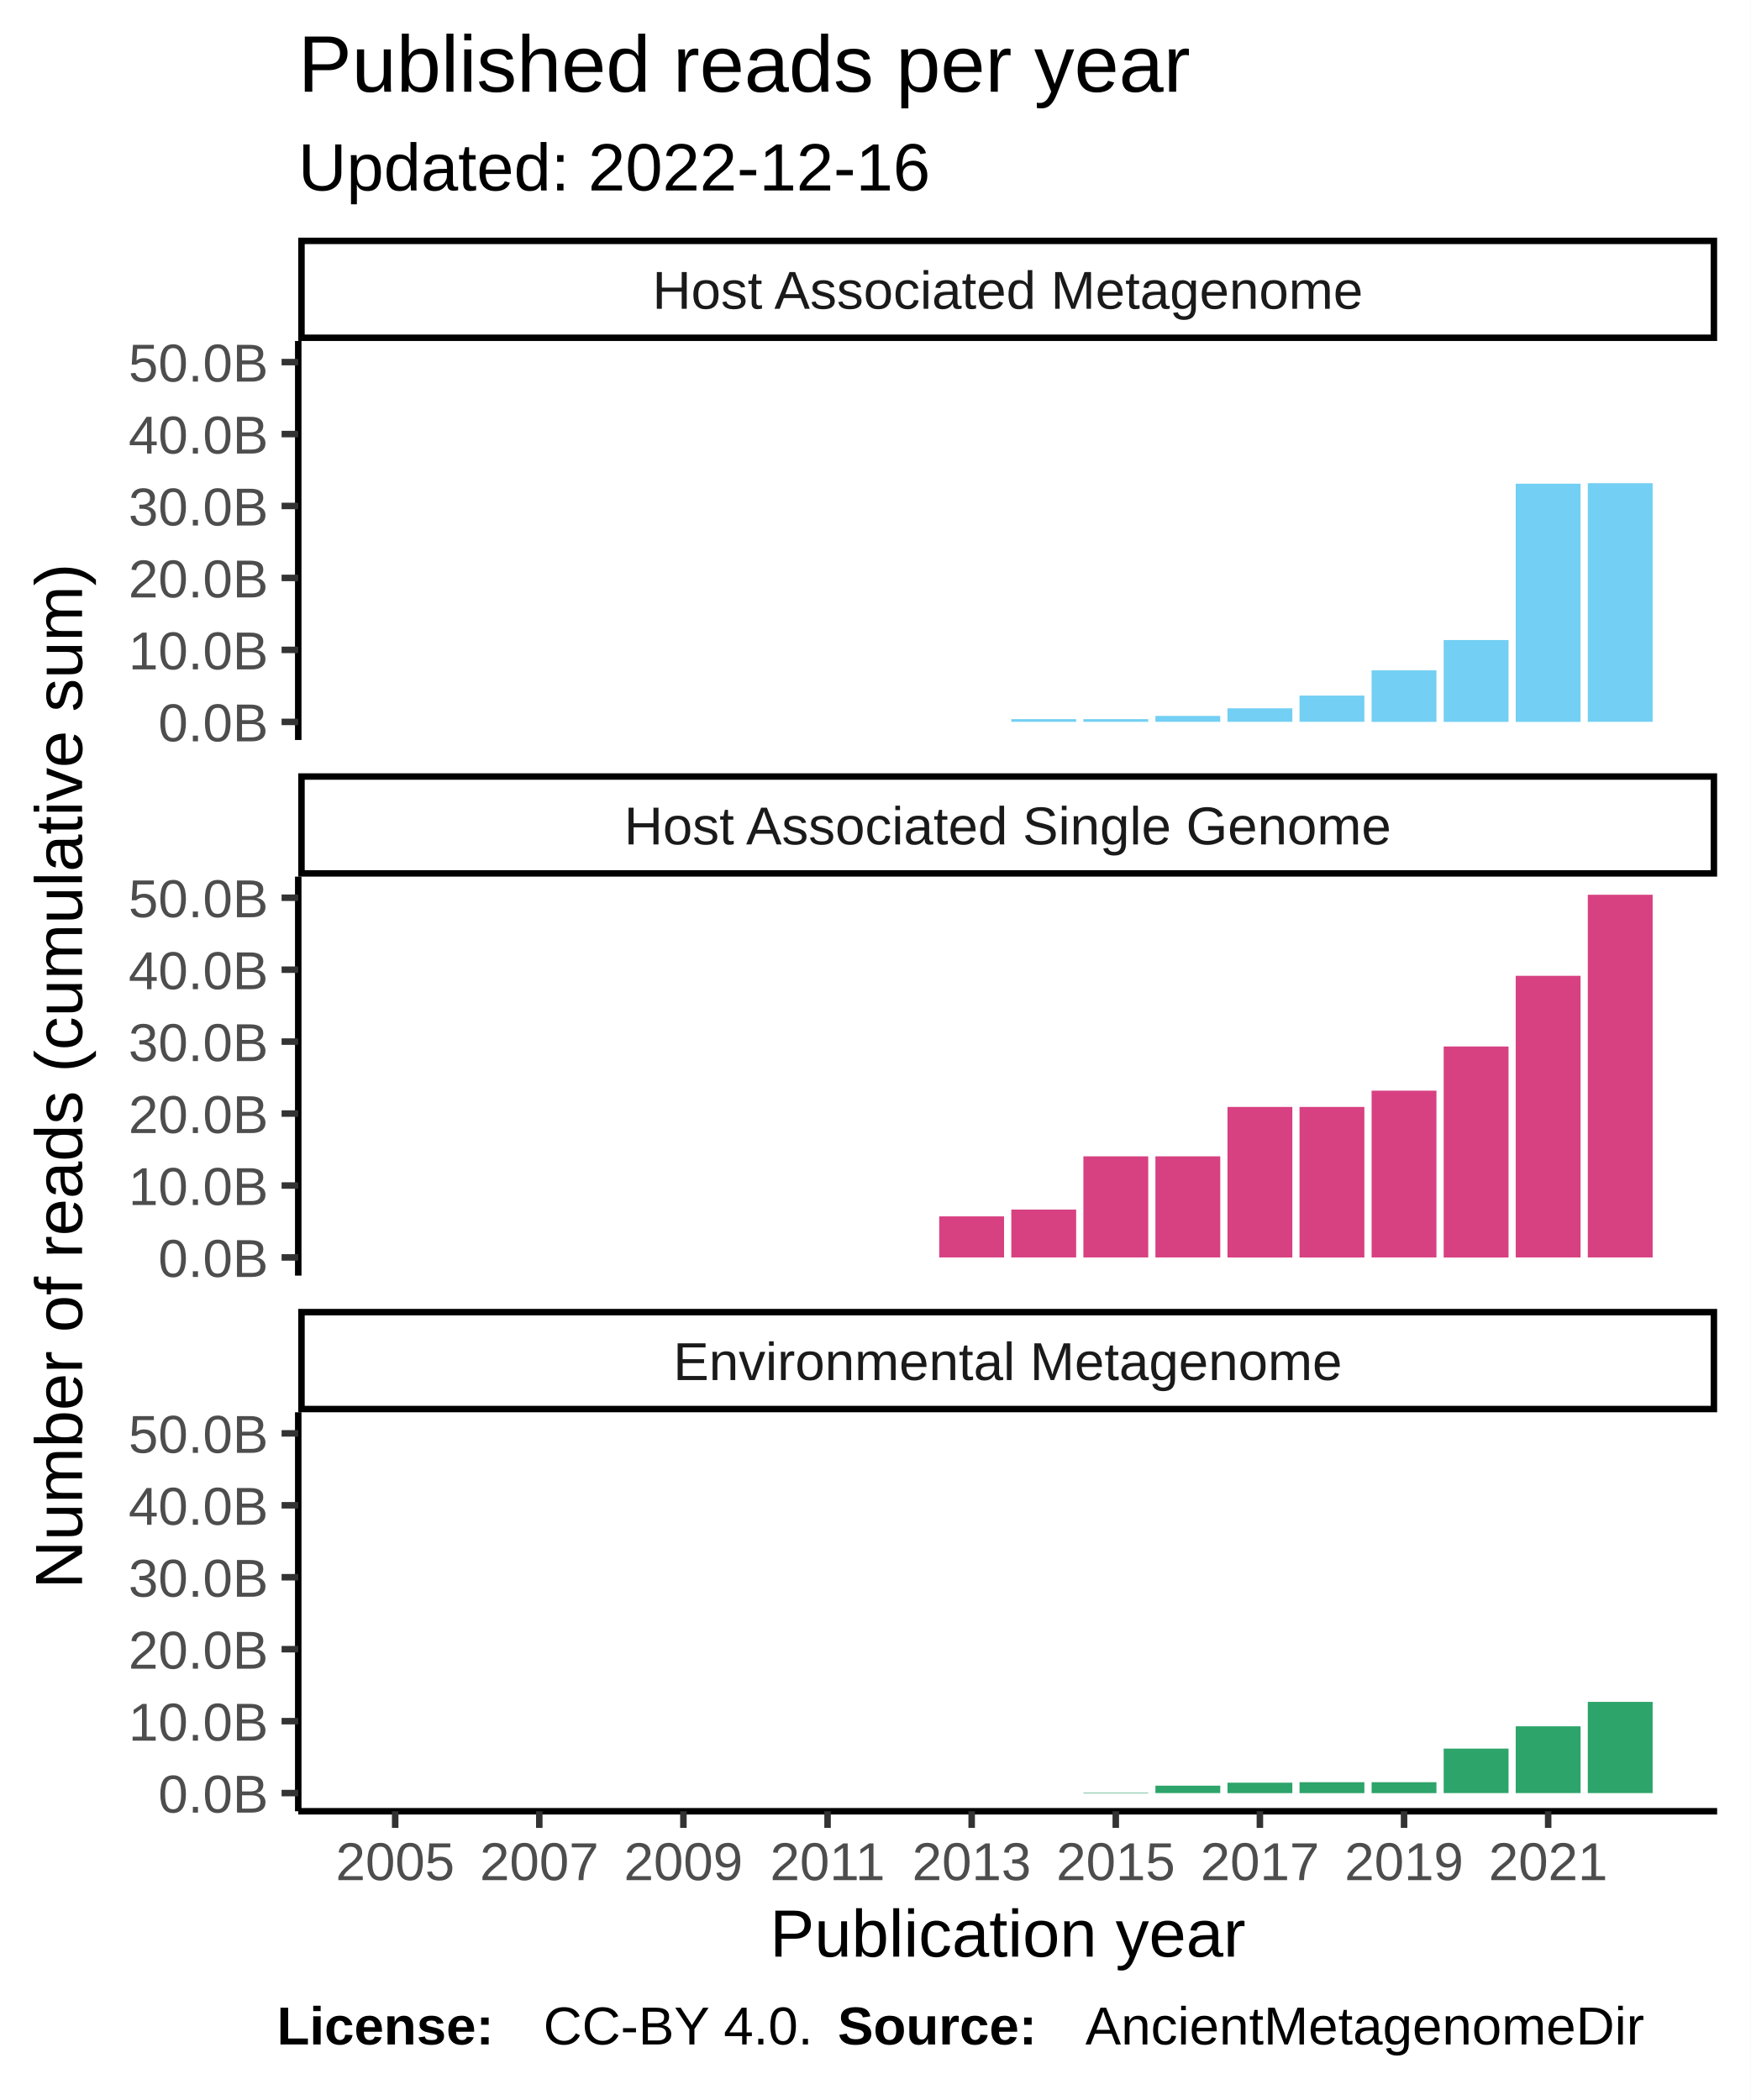
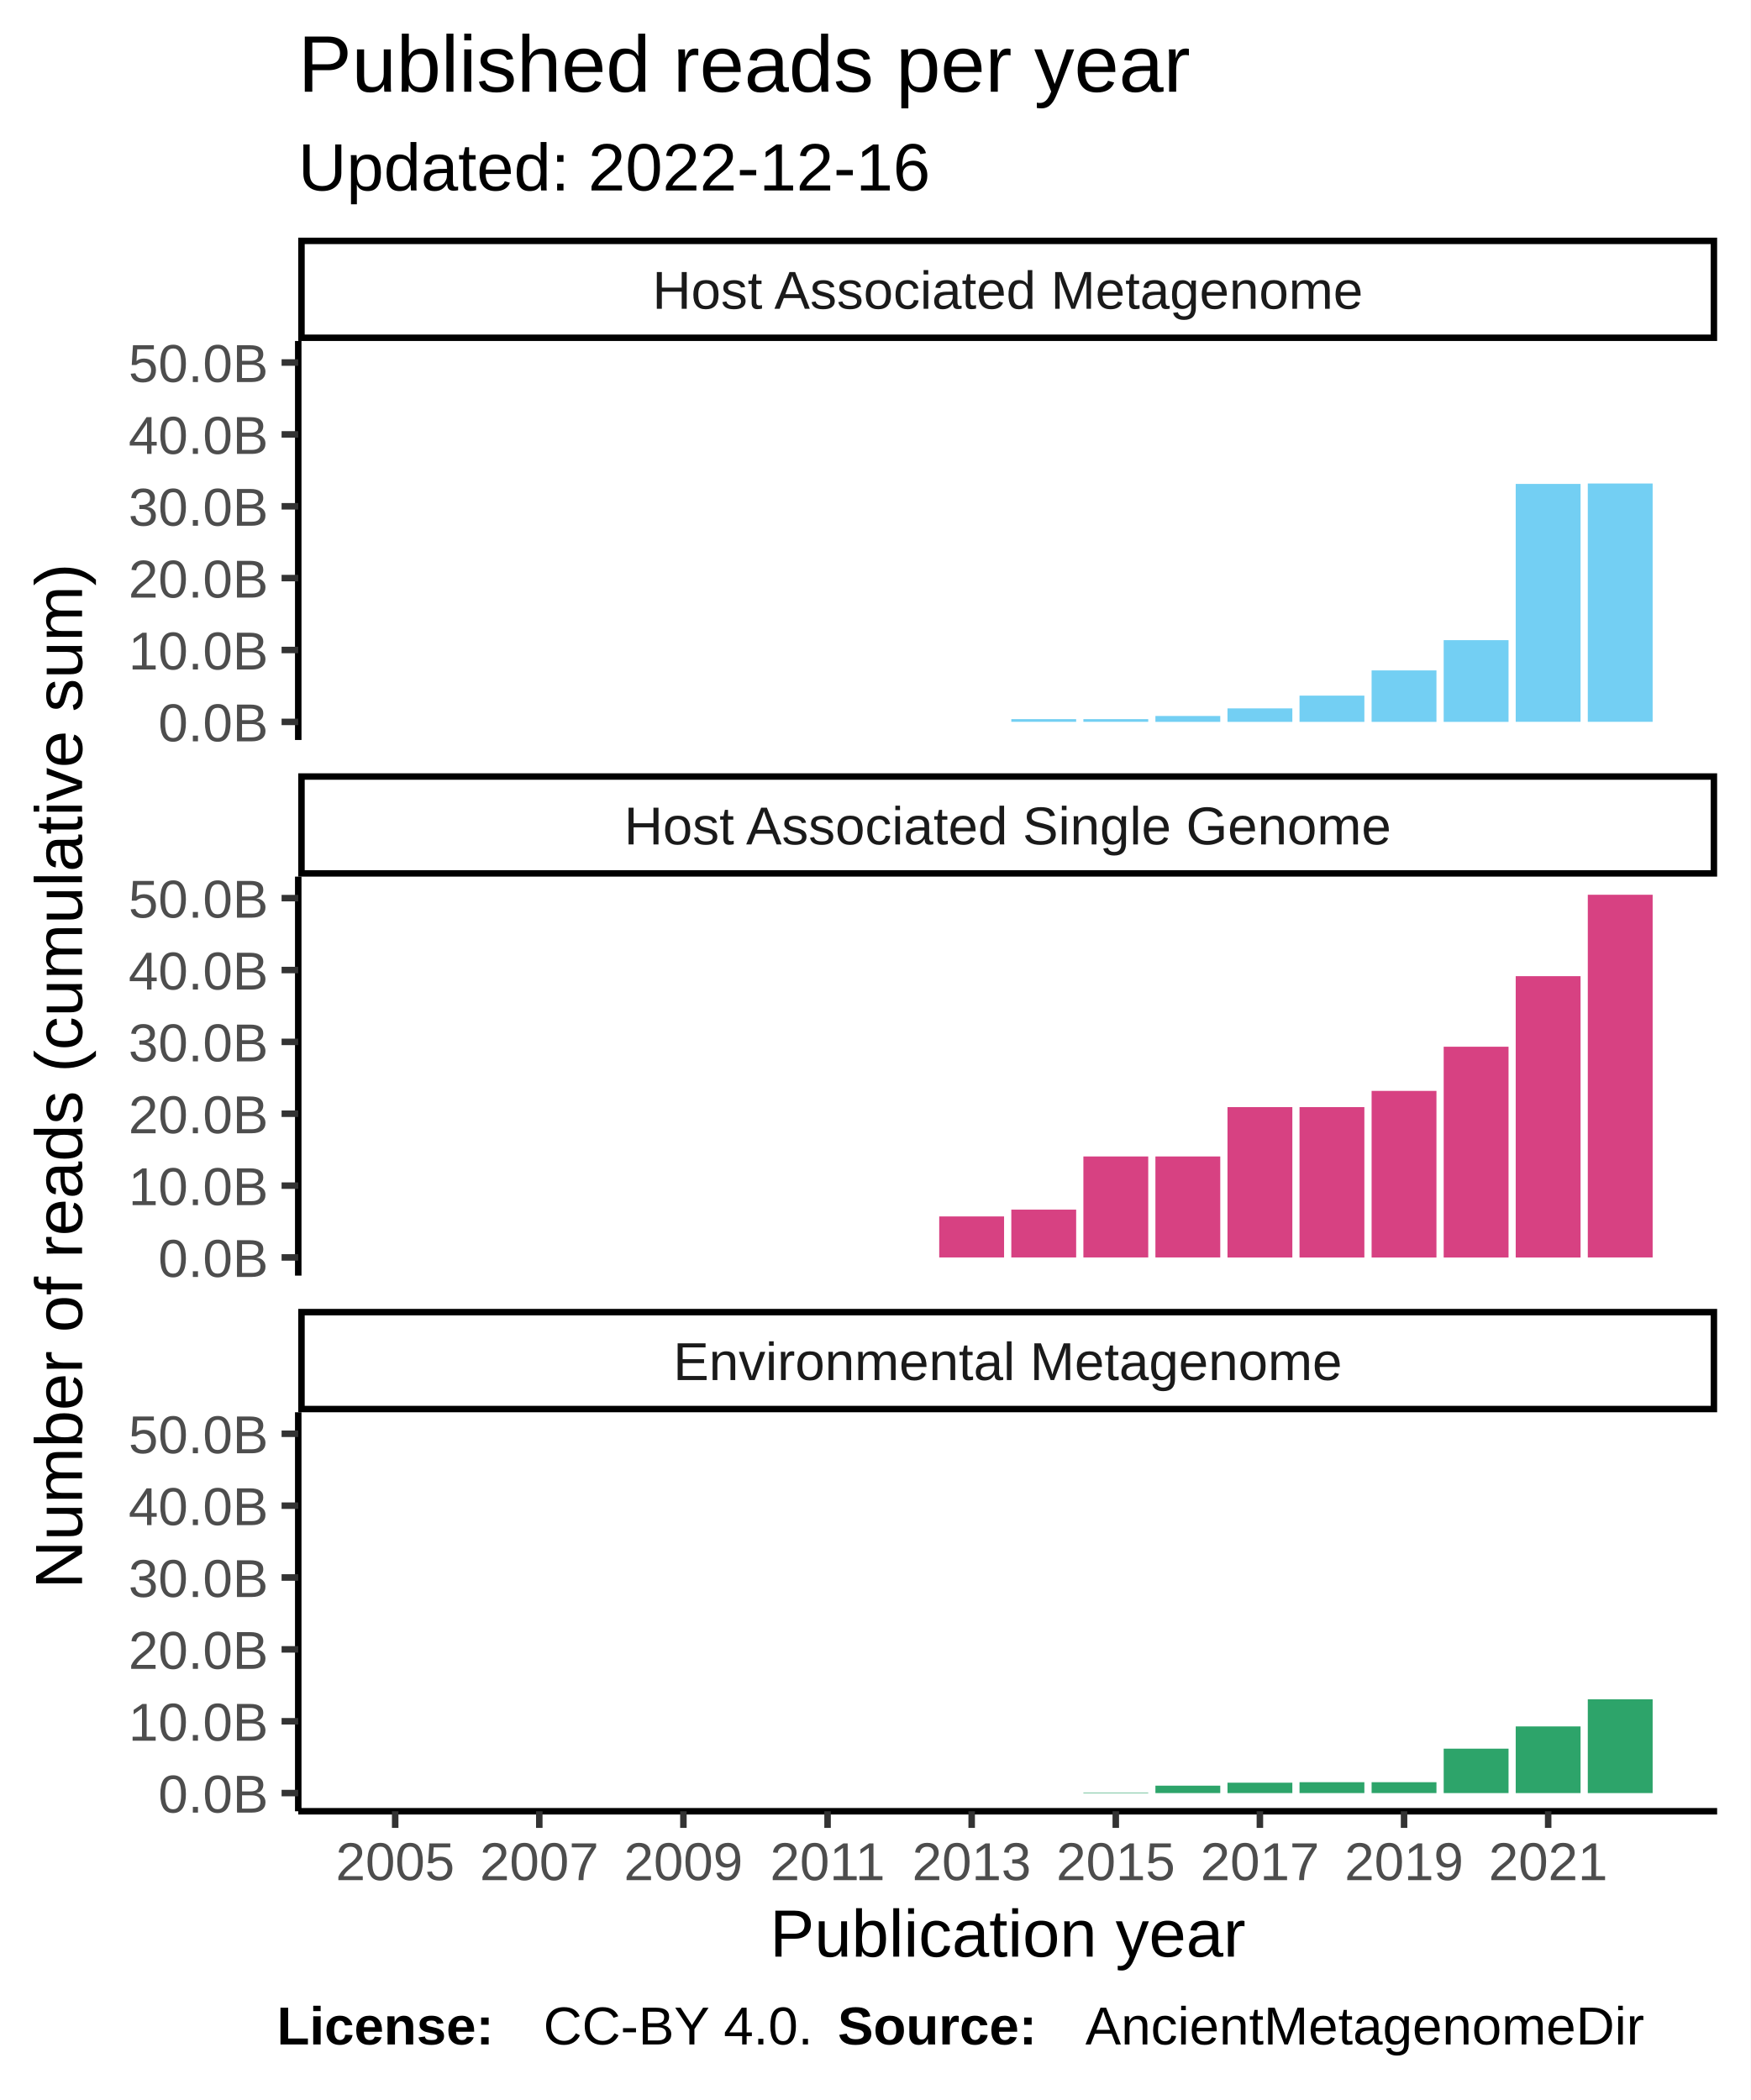
<svg xmlns="http://www.w3.org/2000/svg" class="svglite" width="288.00pt" height="345.60pt" viewBox="0 0 288.00 345.60">
  <defs>
    <style type="text/css">
    .svglite line, .svglite polyline, .svglite polygon, .svglite path, .svglite rect, .svglite circle {
      fill: none;
      stroke: #000000;
      stroke-linecap: round;
      stroke-linejoin: round;
      stroke-miterlimit: 10.00;
    }
  </style>
  </defs>
  <rect width="100%" height="100%" style="stroke: none; fill: #FFFFFF;" />
  <defs>
    <clipPath id="cpMC4wMHwyODguMDB8MC4wMHwzNDUuNjA=">
      <rect x="0.00" y="0.00" width="288.00" height="345.60" />
    </clipPath>
  </defs>
  <g clip-path="url(#cpMC4wMHwyODguMDB8MC4wMHwzNDUuNjA=)">
    <rect x="0.00" y="0.00" width="288.00" height="345.60" style="stroke-width: 1.07; stroke: #FFFFFF; fill: #FFFFFF;" />
  </g>
  <defs>
    <clipPath id="cpNDkuMDd8MjgyLjUyfDU2LjEyfDEyMS43OA==">
      <rect x="49.07" y="56.12" width="233.45" height="65.66" />
    </clipPath>
  </defs>
  <g clip-path="url(#cpNDkuMDd8MjgyLjUyfDU2LjEyfDEyMS43OA==)">
    <rect x="49.07" y="56.12" width="233.45" height="65.66" style="stroke-width: 1.07; stroke: none; fill: #FFFFFF;" />
    <rect x="59.68" y="118.80" width="10.67" height="0.00" style="stroke-width: 1.07; stroke: none; stroke-linecap: square; stroke-linejoin: miter; fill: #73CFF3;" />
    <rect x="71.54" y="118.80" width="10.67" height="0.00" style="stroke-width: 1.07; stroke: none; stroke-linecap: square; stroke-linejoin: miter; fill: #73CFF3;" />
    <rect x="83.40" y="118.80" width="10.67" height="0.00" style="stroke-width: 1.07; stroke: none; stroke-linecap: square; stroke-linejoin: miter; fill: #73CFF3;" />
    <rect x="95.25" y="118.80" width="10.67" height="0.00" style="stroke-width: 1.07; stroke: none; stroke-linecap: square; stroke-linejoin: miter; fill: #73CFF3;" />
    <rect x="107.11" y="118.80" width="10.67" height="0.00" style="stroke-width: 1.07; stroke: none; stroke-linecap: square; stroke-linejoin: miter; fill: #73CFF3;" />
    <rect x="118.96" y="118.80" width="10.67" height="0.00" style="stroke-width: 1.07; stroke: none; stroke-linecap: square; stroke-linejoin: miter; fill: #73CFF3;" />
    <rect x="130.82" y="118.80" width="10.67" height="0.00" style="stroke-width: 1.07; stroke: none; stroke-linecap: square; stroke-linejoin: miter; fill: #73CFF3;" />
    <rect x="142.68" y="118.80" width="10.67" height="0.00" style="stroke-width: 1.07; stroke: none; stroke-linecap: square; stroke-linejoin: miter; fill: #73CFF3;" />
    <rect x="154.53" y="118.80" width="10.67" height="0.00" style="stroke-width: 1.07; stroke: none; stroke-linecap: square; stroke-linejoin: miter; fill: #73CFF3;" />
    <rect x="166.39" y="118.35" width="10.67" height="0.44" style="stroke-width: 1.07; stroke: none; stroke-linecap: square; stroke-linejoin: miter; fill: #73CFF3;" />
    <rect x="178.25" y="118.35" width="10.67" height="0.44" style="stroke-width: 1.07; stroke: none; stroke-linecap: square; stroke-linejoin: miter; fill: #73CFF3;" />
-     <rect x="190.10" y="117.82" width="10.67" height="0.97" style="stroke-width: 1.07; stroke: none; stroke-linecap: square; stroke-linejoin: miter; fill: #73CFF3;" />
-     <rect x="201.96" y="116.57" width="10.67" height="2.22" style="stroke-width: 1.07; stroke: none; stroke-linecap: square; stroke-linejoin: miter; fill: #73CFF3;" />
-     <rect x="213.81" y="114.47" width="10.67" height="4.32" style="stroke-width: 1.07; stroke: none; stroke-linecap: square; stroke-linejoin: miter; fill: #73CFF3;" />
-     <rect x="225.67" y="110.32" width="10.67" height="8.48" style="stroke-width: 1.07; stroke: none; stroke-linecap: square; stroke-linejoin: miter; fill: #73CFF3;" />
-     <rect x="237.53" y="105.33" width="10.67" height="13.47" style="stroke-width: 1.07; stroke: none; stroke-linecap: square; stroke-linejoin: miter; fill: #73CFF3;" />
-     <rect x="249.38" y="79.60" width="10.67" height="39.20" style="stroke-width: 1.07; stroke: none; stroke-linecap: square; stroke-linejoin: miter; fill: #73CFF3;" />
-     <rect x="261.24" y="79.52" width="10.67" height="39.27" style="stroke-width: 1.07; stroke: none; stroke-linecap: square; stroke-linejoin: miter; fill: #73CFF3;" />
+     <rect x="190.10" y="117.83" width="10.67" height="0.97" style="stroke-width: 1.07; stroke: none; stroke-linecap: square; stroke-linejoin: miter; fill: #73CFF3;" />
+     <rect x="201.96" y="116.58" width="10.67" height="2.22" style="stroke-width: 1.07; stroke: none; stroke-linecap: square; stroke-linejoin: miter; fill: #73CFF3;" />
+     <rect x="213.81" y="114.48" width="10.67" height="4.32" style="stroke-width: 1.07; stroke: none; stroke-linecap: square; stroke-linejoin: miter; fill: #73CFF3;" />
+     <rect x="225.67" y="110.33" width="10.67" height="8.47" style="stroke-width: 1.07; stroke: none; stroke-linecap: square; stroke-linejoin: miter; fill: #73CFF3;" />
+     <rect x="237.53" y="105.35" width="10.67" height="13.45" style="stroke-width: 1.07; stroke: none; stroke-linecap: square; stroke-linejoin: miter; fill: #73CFF3;" />
+     <rect x="249.38" y="79.64" width="10.67" height="39.15" style="stroke-width: 1.07; stroke: none; stroke-linecap: square; stroke-linejoin: miter; fill: #73CFF3;" />
+     <rect x="261.24" y="79.57" width="10.67" height="39.22" style="stroke-width: 1.07; stroke: none; stroke-linecap: square; stroke-linejoin: miter; fill: #73CFF3;" />
  </g>
  <g clip-path="url(#cpMC4wMHwyODguMDB8MC4wMHwzNDUuNjA=)">
</g>
  <defs>
    <clipPath id="cpNDkuMDd8MjgyLjUyfDE0NC4yN3wyMDkuOTM=">
      <rect x="49.07" y="144.27" width="233.45" height="65.66" />
    </clipPath>
  </defs>
  <g clip-path="url(#cpNDkuMDd8MjgyLjUyfDE0NC4yN3wyMDkuOTM=)">
    <rect x="49.07" y="144.27" width="233.45" height="65.66" style="stroke-width: 1.07; stroke: none; fill: #FFFFFF;" />
    <rect x="59.68" y="206.94" width="10.67" height="0.00" style="stroke-width: 1.07; stroke: none; stroke-linecap: square; stroke-linejoin: miter; fill: #D74182;" />
    <rect x="71.54" y="206.94" width="10.67" height="0.00" style="stroke-width: 1.07; stroke: none; stroke-linecap: square; stroke-linejoin: miter; fill: #D74182;" />
    <rect x="83.40" y="206.94" width="10.67" height="0.00" style="stroke-width: 1.07; stroke: none; stroke-linecap: square; stroke-linejoin: miter; fill: #D74182;" />
    <rect x="95.25" y="206.94" width="10.67" height="0.00" style="stroke-width: 1.07; stroke: none; stroke-linecap: square; stroke-linejoin: miter; fill: #D74182;" />
    <rect x="107.11" y="206.94" width="10.67" height="0.00" style="stroke-width: 1.07; stroke: none; stroke-linecap: square; stroke-linejoin: miter; fill: #D74182;" />
    <rect x="118.96" y="206.94" width="10.67" height="0.00" style="stroke-width: 1.07; stroke: none; stroke-linecap: square; stroke-linejoin: miter; fill: #D74182;" />
    <rect x="130.82" y="206.94" width="10.67" height="0.00" style="stroke-width: 1.07; stroke: none; stroke-linecap: square; stroke-linejoin: miter; fill: #D74182;" />
    <rect x="142.68" y="206.94" width="10.67" height="0.00" style="stroke-width: 1.07; stroke: none; stroke-linecap: square; stroke-linejoin: miter; fill: #D74182;" />
-     <rect x="154.53" y="200.18" width="10.67" height="6.76" style="stroke-width: 1.07; stroke: none; stroke-linecap: square; stroke-linejoin: miter; fill: #D74182;" />
-     <rect x="166.39" y="199.06" width="10.67" height="7.88" style="stroke-width: 1.07; stroke: none; stroke-linecap: square; stroke-linejoin: miter; fill: #D74182;" />
-     <rect x="178.25" y="190.30" width="10.67" height="16.64" style="stroke-width: 1.07; stroke: none; stroke-linecap: square; stroke-linejoin: miter; fill: #D74182;" />
-     <rect x="190.10" y="190.30" width="10.67" height="16.64" style="stroke-width: 1.07; stroke: none; stroke-linecap: square; stroke-linejoin: miter; fill: #D74182;" />
-     <rect x="201.96" y="182.17" width="10.67" height="24.78" style="stroke-width: 1.07; stroke: none; stroke-linecap: square; stroke-linejoin: miter; fill: #D74182;" />
-     <rect x="213.81" y="182.17" width="10.67" height="24.78" style="stroke-width: 1.07; stroke: none; stroke-linecap: square; stroke-linejoin: miter; fill: #D74182;" />
-     <rect x="225.67" y="179.49" width="10.67" height="27.45" style="stroke-width: 1.07; stroke: none; stroke-linecap: square; stroke-linejoin: miter; fill: #D74182;" />
-     <rect x="237.53" y="172.22" width="10.67" height="34.73" style="stroke-width: 1.07; stroke: none; stroke-linecap: square; stroke-linejoin: miter; fill: #D74182;" />
-     <rect x="249.38" y="160.59" width="10.67" height="46.35" style="stroke-width: 1.07; stroke: none; stroke-linecap: square; stroke-linejoin: miter; fill: #D74182;" />
+     <rect x="154.53" y="200.19" width="10.67" height="6.75" style="stroke-width: 1.07; stroke: none; stroke-linecap: square; stroke-linejoin: miter; fill: #D74182;" />
+     <rect x="166.39" y="199.07" width="10.67" height="7.87" style="stroke-width: 1.07; stroke: none; stroke-linecap: square; stroke-linejoin: miter; fill: #D74182;" />
+     <rect x="178.25" y="190.32" width="10.67" height="16.62" style="stroke-width: 1.07; stroke: none; stroke-linecap: square; stroke-linejoin: miter; fill: #D74182;" />
+     <rect x="190.10" y="190.32" width="10.67" height="16.62" style="stroke-width: 1.07; stroke: none; stroke-linecap: square; stroke-linejoin: miter; fill: #D74182;" />
+     <rect x="201.96" y="182.20" width="10.67" height="24.75" style="stroke-width: 1.07; stroke: none; stroke-linecap: square; stroke-linejoin: miter; fill: #D74182;" />
+     <rect x="213.81" y="182.20" width="10.67" height="24.75" style="stroke-width: 1.07; stroke: none; stroke-linecap: square; stroke-linejoin: miter; fill: #D74182;" />
+     <rect x="225.67" y="179.53" width="10.67" height="27.42" style="stroke-width: 1.07; stroke: none; stroke-linecap: square; stroke-linejoin: miter; fill: #D74182;" />
+     <rect x="237.53" y="172.26" width="10.67" height="34.69" style="stroke-width: 1.07; stroke: none; stroke-linecap: square; stroke-linejoin: miter; fill: #D74182;" />
+     <rect x="249.38" y="160.65" width="10.67" height="46.30" style="stroke-width: 1.07; stroke: none; stroke-linecap: square; stroke-linejoin: miter; fill: #D74182;" />
    <rect x="261.24" y="147.25" width="10.67" height="59.69" style="stroke-width: 1.07; stroke: none; stroke-linecap: square; stroke-linejoin: miter; fill: #D74182;" />
  </g>
  <g clip-path="url(#cpMC4wMHwyODguMDB8MC4wMHwzNDUuNjA=)">
</g>
  <defs>
    <clipPath id="cpNDkuMDd8MjgyLjUyfDIzMi40MnwyOTguMDg=">
      <rect x="49.07" y="232.42" width="233.45" height="65.66" />
    </clipPath>
  </defs>
  <g clip-path="url(#cpNDkuMDd8MjgyLjUyfDIzMi40MnwyOTguMDg=)">
    <rect x="49.07" y="232.42" width="233.45" height="65.66" style="stroke-width: 1.07; stroke: none; fill: #FFFFFF;" />
    <rect x="59.68" y="295.09" width="10.67" height="0.00" style="stroke-width: 1.07; stroke: none; stroke-linecap: square; stroke-linejoin: miter; fill: #2DA46A;" />
    <rect x="71.54" y="295.09" width="10.67" height="0.00" style="stroke-width: 1.07; stroke: none; stroke-linecap: square; stroke-linejoin: miter; fill: #2DA46A;" />
    <rect x="83.40" y="295.09" width="10.67" height="0.00" style="stroke-width: 1.07; stroke: none; stroke-linecap: square; stroke-linejoin: miter; fill: #2DA46A;" />
    <rect x="95.25" y="295.09" width="10.67" height="0.00" style="stroke-width: 1.07; stroke: none; stroke-linecap: square; stroke-linejoin: miter; fill: #2DA46A;" />
    <rect x="107.11" y="295.09" width="10.67" height="0.00" style="stroke-width: 1.07; stroke: none; stroke-linecap: square; stroke-linejoin: miter; fill: #2DA46A;" />
    <rect x="118.96" y="295.09" width="10.67" height="0.00" style="stroke-width: 1.07; stroke: none; stroke-linecap: square; stroke-linejoin: miter; fill: #2DA46A;" />
    <rect x="130.82" y="295.09" width="10.67" height="0.00" style="stroke-width: 1.07; stroke: none; stroke-linecap: square; stroke-linejoin: miter; fill: #2DA46A;" />
    <rect x="142.68" y="295.09" width="10.67" height="0.00" style="stroke-width: 1.07; stroke: none; stroke-linecap: square; stroke-linejoin: miter; fill: #2DA46A;" />
    <rect x="154.53" y="295.09" width="10.67" height="0.00" style="stroke-width: 1.07; stroke: none; stroke-linecap: square; stroke-linejoin: miter; fill: #2DA46A;" />
    <rect x="166.39" y="295.09" width="10.67" height="0.00" style="stroke-width: 1.07; stroke: none; stroke-linecap: square; stroke-linejoin: miter; fill: #2DA46A;" />
    <rect x="178.25" y="295.01" width="10.67" height="0.085" style="stroke-width: 1.07; stroke: none; stroke-linecap: square; stroke-linejoin: miter; fill: #2DA46A;" />
    <rect x="190.10" y="293.87" width="10.67" height="1.22" style="stroke-width: 1.07; stroke: none; stroke-linecap: square; stroke-linejoin: miter; fill: #2DA46A;" />
-     <rect x="201.96" y="293.38" width="10.67" height="1.72" style="stroke-width: 1.07; stroke: none; stroke-linecap: square; stroke-linejoin: miter; fill: #2DA46A;" />
-     <rect x="213.81" y="293.30" width="10.67" height="1.80" style="stroke-width: 1.07; stroke: none; stroke-linecap: square; stroke-linejoin: miter; fill: #2DA46A;" />
-     <rect x="225.67" y="293.30" width="10.67" height="1.80" style="stroke-width: 1.07; stroke: none; stroke-linecap: square; stroke-linejoin: miter; fill: #2DA46A;" />
-     <rect x="237.53" y="287.77" width="10.67" height="7.32" style="stroke-width: 1.07; stroke: none; stroke-linecap: square; stroke-linejoin: miter; fill: #2DA46A;" />
-     <rect x="249.38" y="284.10" width="10.67" height="10.99" style="stroke-width: 1.07; stroke: none; stroke-linecap: square; stroke-linejoin: miter; fill: #2DA46A;" />
-     <rect x="261.24" y="280.08" width="10.67" height="15.01" style="stroke-width: 1.07; stroke: none; stroke-linecap: square; stroke-linejoin: miter; fill: #2DA46A;" />
+     <rect x="201.96" y="293.38" width="10.67" height="1.71" style="stroke-width: 1.07; stroke: none; stroke-linecap: square; stroke-linejoin: miter; fill: #2DA46A;" />
+     <rect x="213.81" y="293.30" width="10.67" height="1.79" style="stroke-width: 1.07; stroke: none; stroke-linecap: square; stroke-linejoin: miter; fill: #2DA46A;" />
+     <rect x="225.67" y="293.30" width="10.67" height="1.79" style="stroke-width: 1.07; stroke: none; stroke-linecap: square; stroke-linejoin: miter; fill: #2DA46A;" />
+     <rect x="237.53" y="287.78" width="10.67" height="7.31" style="stroke-width: 1.07; stroke: none; stroke-linecap: square; stroke-linejoin: miter; fill: #2DA46A;" />
+     <rect x="249.38" y="284.12" width="10.67" height="10.97" style="stroke-width: 1.07; stroke: none; stroke-linecap: square; stroke-linejoin: miter; fill: #2DA46A;" />
+     <rect x="261.24" y="279.66" width="10.67" height="15.43" style="stroke-width: 1.07; stroke: none; stroke-linecap: square; stroke-linejoin: miter; fill: #2DA46A;" />
  </g>
  <g clip-path="url(#cpMC4wMHwyODguMDB8MC4wMHwzNDUuNjA=)">
</g>
  <defs>
    <clipPath id="cpNDkuMDd8MjgyLjUyfDIxNS40MXwyMzIuNDI=">
      <rect x="49.07" y="215.41" width="233.45" height="17.01" />
    </clipPath>
  </defs>
  <g clip-path="url(#cpNDkuMDd8MjgyLjUyfDIxNS40MXwyMzIuNDI=)">
    <rect x="49.07" y="215.41" width="233.45" height="17.01" style="stroke-width: 2.13; fill: #FFFFFF;" />
    <text x="165.80" y="227.12" text-anchor="middle" style="font-size: 8.80px; fill: #1A1A1A; font-family: Liberation Sans;" textLength="124.59px" lengthAdjust="spacingAndGlyphs">Environmental Metagenome</text>
  </g>
  <g clip-path="url(#cpMC4wMHwyODguMDB8MC4wMHwzNDUuNjA=)">
</g>
  <defs>
    <clipPath id="cpNDkuMDd8MjgyLjUyfDEyNy4yNnwxNDQuMjc=">
      <rect x="49.07" y="127.26" width="233.45" height="17.01" />
    </clipPath>
  </defs>
  <g clip-path="url(#cpNDkuMDd8MjgyLjUyfDEyNy4yNnwxNDQuMjc=)">
    <rect x="49.07" y="127.26" width="233.45" height="17.01" style="stroke-width: 2.13; fill: #FFFFFF;" />
    <text x="165.80" y="138.97" text-anchor="middle" style="font-size: 8.80px; fill: #1A1A1A; font-family: Liberation Sans;" textLength="140.36px" lengthAdjust="spacingAndGlyphs">Host Associated Single Genome</text>
  </g>
  <g clip-path="url(#cpMC4wMHwyODguMDB8MC4wMHwzNDUuNjA=)">
</g>
  <defs>
    <clipPath id="cpNDkuMDd8MjgyLjUyfDM5LjExfDU2LjEy">
      <rect x="49.07" y="39.11" width="233.45" height="17.01" />
    </clipPath>
  </defs>
  <g clip-path="url(#cpNDkuMDd8MjgyLjUyfDM5LjExfDU2LjEy)">
    <rect x="49.07" y="39.11" width="233.45" height="17.01" style="stroke-width: 2.13; fill: #FFFFFF;" />
    <text x="165.80" y="50.82" text-anchor="middle" style="font-size: 8.80px; fill: #1A1A1A; font-family: Liberation Sans;" textLength="131.12px" lengthAdjust="spacingAndGlyphs">Host Associated Metagenome</text>
  </g>
  <g clip-path="url(#cpMC4wMHwyODguMDB8MC4wMHwzNDUuNjA=)">
    <polyline points="49.07,298.08 282.52,298.08 " style="stroke-width: 1.07; stroke-linecap: butt;" />
    <polyline points="65.02,300.82 65.02,298.08 " style="stroke-width: 1.07; stroke: #333333; stroke-linecap: butt;" />
    <polyline points="88.73,300.82 88.73,298.08 " style="stroke-width: 1.07; stroke: #333333; stroke-linecap: butt;" />
    <polyline points="112.44,300.82 112.44,298.08 " style="stroke-width: 1.07; stroke: #333333; stroke-linecap: butt;" />
    <polyline points="136.16,300.82 136.16,298.08 " style="stroke-width: 1.07; stroke: #333333; stroke-linecap: butt;" />
    <polyline points="159.87,300.82 159.87,298.08 " style="stroke-width: 1.07; stroke: #333333; stroke-linecap: butt;" />
    <polyline points="183.58,300.82 183.58,298.08 " style="stroke-width: 1.07; stroke: #333333; stroke-linecap: butt;" />
    <polyline points="207.29,300.82 207.29,298.08 " style="stroke-width: 1.07; stroke: #333333; stroke-linecap: butt;" />
    <polyline points="231.01,300.82 231.01,298.08 " style="stroke-width: 1.07; stroke: #333333; stroke-linecap: butt;" />
    <polyline points="254.72,300.82 254.72,298.08 " style="stroke-width: 1.07; stroke: #333333; stroke-linecap: butt;" />
    <text x="65.02" y="309.42" text-anchor="middle" style="font-size: 8.80px; fill: #4D4D4D; font-family: Liberation Sans;" textLength="22.38px" lengthAdjust="spacingAndGlyphs">2005</text>
    <text x="88.73" y="309.42" text-anchor="middle" style="font-size: 8.80px; fill: #4D4D4D; font-family: Liberation Sans;" textLength="22.38px" lengthAdjust="spacingAndGlyphs">2007</text>
    <text x="112.44" y="309.42" text-anchor="middle" style="font-size: 8.80px; fill: #4D4D4D; font-family: Liberation Sans;" textLength="22.38px" lengthAdjust="spacingAndGlyphs">2009</text>
    <text x="136.16" y="309.42" text-anchor="middle" style="font-size: 8.80px; fill: #4D4D4D; font-family: Liberation Sans;" textLength="22.38px" lengthAdjust="spacingAndGlyphs">2011</text>
    <text x="159.87" y="309.42" text-anchor="middle" style="font-size: 8.80px; fill: #4D4D4D; font-family: Liberation Sans;" textLength="22.38px" lengthAdjust="spacingAndGlyphs">2013</text>
    <text x="183.58" y="309.42" text-anchor="middle" style="font-size: 8.80px; fill: #4D4D4D; font-family: Liberation Sans;" textLength="22.38px" lengthAdjust="spacingAndGlyphs">2015</text>
    <text x="207.29" y="309.42" text-anchor="middle" style="font-size: 8.80px; fill: #4D4D4D; font-family: Liberation Sans;" textLength="22.38px" lengthAdjust="spacingAndGlyphs">2017</text>
    <text x="231.01" y="309.42" text-anchor="middle" style="font-size: 8.80px; fill: #4D4D4D; font-family: Liberation Sans;" textLength="22.38px" lengthAdjust="spacingAndGlyphs">2019</text>
    <text x="254.72" y="309.42" text-anchor="middle" style="font-size: 8.80px; fill: #4D4D4D; font-family: Liberation Sans;" textLength="22.38px" lengthAdjust="spacingAndGlyphs">2021</text>
    <polyline points="49.07,121.78 49.07,56.12 " style="stroke-width: 1.07; stroke-linecap: butt;" />
    <text x="44.14" y="122.00" text-anchor="end" style="font-size: 8.80px; fill: #4D4D4D; font-family: Liberation Sans;" textLength="20.02px" lengthAdjust="spacingAndGlyphs">0.0B</text>
-     <text x="44.14" y="110.16" text-anchor="end" style="font-size: 8.80px; fill: #4D4D4D; font-family: Liberation Sans;" textLength="25.61px" lengthAdjust="spacingAndGlyphs">10.0B</text>
-     <text x="44.14" y="98.32" text-anchor="end" style="font-size: 8.80px; fill: #4D4D4D; font-family: Liberation Sans;" textLength="25.61px" lengthAdjust="spacingAndGlyphs">20.0B</text>
-     <text x="44.14" y="86.48" text-anchor="end" style="font-size: 8.80px; fill: #4D4D4D; font-family: Liberation Sans;" textLength="25.61px" lengthAdjust="spacingAndGlyphs">30.0B</text>
-     <text x="44.14" y="74.64" text-anchor="end" style="font-size: 8.80px; fill: #4D4D4D; font-family: Liberation Sans;" textLength="25.61px" lengthAdjust="spacingAndGlyphs">40.0B</text>
-     <text x="44.14" y="62.80" text-anchor="end" style="font-size: 8.80px; fill: #4D4D4D; font-family: Liberation Sans;" textLength="25.61px" lengthAdjust="spacingAndGlyphs">50.0B</text>
+     <text x="44.14" y="110.18" text-anchor="end" style="font-size: 8.80px; fill: #4D4D4D; font-family: Liberation Sans;" textLength="25.61px" lengthAdjust="spacingAndGlyphs">10.0B</text>
+     <text x="44.14" y="98.35" text-anchor="end" style="font-size: 8.80px; fill: #4D4D4D; font-family: Liberation Sans;" textLength="25.61px" lengthAdjust="spacingAndGlyphs">20.0B</text>
+     <text x="44.14" y="86.52" text-anchor="end" style="font-size: 8.80px; fill: #4D4D4D; font-family: Liberation Sans;" textLength="25.61px" lengthAdjust="spacingAndGlyphs">30.0B</text>
+     <text x="44.14" y="74.70" text-anchor="end" style="font-size: 8.80px; fill: #4D4D4D; font-family: Liberation Sans;" textLength="25.61px" lengthAdjust="spacingAndGlyphs">40.0B</text>
+     <text x="44.14" y="62.87" text-anchor="end" style="font-size: 8.80px; fill: #4D4D4D; font-family: Liberation Sans;" textLength="25.61px" lengthAdjust="spacingAndGlyphs">50.0B</text>
    <polyline points="46.33,118.80 49.07,118.80 " style="stroke-width: 1.07; stroke: #333333; stroke-linecap: butt;" />
-     <polyline points="46.33,106.95 49.07,106.95 " style="stroke-width: 1.07; stroke: #333333; stroke-linecap: butt;" />
-     <polyline points="46.33,95.11 49.07,95.11 " style="stroke-width: 1.07; stroke: #333333; stroke-linecap: butt;" />
-     <polyline points="46.33,83.27 49.07,83.27 " style="stroke-width: 1.07; stroke: #333333; stroke-linecap: butt;" />
-     <polyline points="46.33,71.43 49.07,71.43 " style="stroke-width: 1.07; stroke: #333333; stroke-linecap: butt;" />
-     <polyline points="46.33,59.59 49.07,59.59 " style="stroke-width: 1.07; stroke: #333333; stroke-linecap: butt;" />
+     <polyline points="46.33,106.97 49.07,106.97 " style="stroke-width: 1.07; stroke: #333333; stroke-linecap: butt;" />
+     <polyline points="46.33,95.14 49.07,95.14 " style="stroke-width: 1.07; stroke: #333333; stroke-linecap: butt;" />
+     <polyline points="46.33,83.32 49.07,83.32 " style="stroke-width: 1.07; stroke: #333333; stroke-linecap: butt;" />
+     <polyline points="46.33,71.49 49.07,71.49 " style="stroke-width: 1.07; stroke: #333333; stroke-linecap: butt;" />
+     <polyline points="46.33,59.66 49.07,59.66 " style="stroke-width: 1.07; stroke: #333333; stroke-linecap: butt;" />
    <polyline points="49.07,209.93 49.07,144.27 " style="stroke-width: 1.07; stroke-linecap: butt;" />
    <text x="44.14" y="210.15" text-anchor="end" style="font-size: 8.80px; fill: #4D4D4D; font-family: Liberation Sans;" textLength="20.02px" lengthAdjust="spacingAndGlyphs">0.0B</text>
-     <text x="44.14" y="198.31" text-anchor="end" style="font-size: 8.80px; fill: #4D4D4D; font-family: Liberation Sans;" textLength="25.61px" lengthAdjust="spacingAndGlyphs">10.0B</text>
-     <text x="44.14" y="186.47" text-anchor="end" style="font-size: 8.80px; fill: #4D4D4D; font-family: Liberation Sans;" textLength="25.61px" lengthAdjust="spacingAndGlyphs">20.0B</text>
-     <text x="44.14" y="174.63" text-anchor="end" style="font-size: 8.80px; fill: #4D4D4D; font-family: Liberation Sans;" textLength="25.61px" lengthAdjust="spacingAndGlyphs">30.0B</text>
-     <text x="44.14" y="162.79" text-anchor="end" style="font-size: 8.80px; fill: #4D4D4D; font-family: Liberation Sans;" textLength="25.61px" lengthAdjust="spacingAndGlyphs">40.0B</text>
-     <text x="44.14" y="150.95" text-anchor="end" style="font-size: 8.80px; fill: #4D4D4D; font-family: Liberation Sans;" textLength="25.61px" lengthAdjust="spacingAndGlyphs">50.0B</text>
+     <text x="44.14" y="198.33" text-anchor="end" style="font-size: 8.80px; fill: #4D4D4D; font-family: Liberation Sans;" textLength="25.61px" lengthAdjust="spacingAndGlyphs">10.0B</text>
+     <text x="44.14" y="186.50" text-anchor="end" style="font-size: 8.80px; fill: #4D4D4D; font-family: Liberation Sans;" textLength="25.61px" lengthAdjust="spacingAndGlyphs">20.0B</text>
+     <text x="44.14" y="174.67" text-anchor="end" style="font-size: 8.80px; fill: #4D4D4D; font-family: Liberation Sans;" textLength="25.61px" lengthAdjust="spacingAndGlyphs">30.0B</text>
+     <text x="44.14" y="162.85" text-anchor="end" style="font-size: 8.80px; fill: #4D4D4D; font-family: Liberation Sans;" textLength="25.61px" lengthAdjust="spacingAndGlyphs">40.0B</text>
+     <text x="44.14" y="151.02" text-anchor="end" style="font-size: 8.80px; fill: #4D4D4D; font-family: Liberation Sans;" textLength="25.61px" lengthAdjust="spacingAndGlyphs">50.0B</text>
    <polyline points="46.33,206.94 49.07,206.94 " style="stroke-width: 1.07; stroke: #333333; stroke-linecap: butt;" />
-     <polyline points="46.33,195.10 49.07,195.10 " style="stroke-width: 1.07; stroke: #333333; stroke-linecap: butt;" />
-     <polyline points="46.33,183.26 49.07,183.26 " style="stroke-width: 1.07; stroke: #333333; stroke-linecap: butt;" />
-     <polyline points="46.33,171.42 49.07,171.42 " style="stroke-width: 1.07; stroke: #333333; stroke-linecap: butt;" />
-     <polyline points="46.33,159.58 49.07,159.58 " style="stroke-width: 1.07; stroke: #333333; stroke-linecap: butt;" />
-     <polyline points="46.33,147.74 49.07,147.74 " style="stroke-width: 1.07; stroke: #333333; stroke-linecap: butt;" />
+     <polyline points="46.33,195.12 49.07,195.12 " style="stroke-width: 1.07; stroke: #333333; stroke-linecap: butt;" />
+     <polyline points="46.33,183.29 49.07,183.29 " style="stroke-width: 1.07; stroke: #333333; stroke-linecap: butt;" />
+     <polyline points="46.33,171.46 49.07,171.46 " style="stroke-width: 1.07; stroke: #333333; stroke-linecap: butt;" />
+     <polyline points="46.33,159.64 49.07,159.64 " style="stroke-width: 1.07; stroke: #333333; stroke-linecap: butt;" />
+     <polyline points="46.33,147.81 49.07,147.81 " style="stroke-width: 1.07; stroke: #333333; stroke-linecap: butt;" />
    <polyline points="49.07,298.08 49.07,232.42 " style="stroke-width: 1.07; stroke-linecap: butt;" />
    <text x="44.14" y="298.30" text-anchor="end" style="font-size: 8.80px; fill: #4D4D4D; font-family: Liberation Sans;" textLength="20.02px" lengthAdjust="spacingAndGlyphs">0.0B</text>
-     <text x="44.14" y="286.46" text-anchor="end" style="font-size: 8.80px; fill: #4D4D4D; font-family: Liberation Sans;" textLength="25.61px" lengthAdjust="spacingAndGlyphs">10.0B</text>
-     <text x="44.14" y="274.62" text-anchor="end" style="font-size: 8.80px; fill: #4D4D4D; font-family: Liberation Sans;" textLength="25.61px" lengthAdjust="spacingAndGlyphs">20.0B</text>
-     <text x="44.14" y="262.78" text-anchor="end" style="font-size: 8.80px; fill: #4D4D4D; font-family: Liberation Sans;" textLength="25.61px" lengthAdjust="spacingAndGlyphs">30.0B</text>
-     <text x="44.14" y="250.94" text-anchor="end" style="font-size: 8.80px; fill: #4D4D4D; font-family: Liberation Sans;" textLength="25.61px" lengthAdjust="spacingAndGlyphs">40.0B</text>
-     <text x="44.14" y="239.10" text-anchor="end" style="font-size: 8.80px; fill: #4D4D4D; font-family: Liberation Sans;" textLength="25.61px" lengthAdjust="spacingAndGlyphs">50.0B</text>
+     <text x="44.14" y="286.47" text-anchor="end" style="font-size: 8.80px; fill: #4D4D4D; font-family: Liberation Sans;" textLength="25.61px" lengthAdjust="spacingAndGlyphs">10.0B</text>
+     <text x="44.14" y="274.65" text-anchor="end" style="font-size: 8.80px; fill: #4D4D4D; font-family: Liberation Sans;" textLength="25.61px" lengthAdjust="spacingAndGlyphs">20.0B</text>
+     <text x="44.14" y="262.82" text-anchor="end" style="font-size: 8.80px; fill: #4D4D4D; font-family: Liberation Sans;" textLength="25.61px" lengthAdjust="spacingAndGlyphs">30.0B</text>
+     <text x="44.14" y="250.99" text-anchor="end" style="font-size: 8.80px; fill: #4D4D4D; font-family: Liberation Sans;" textLength="25.61px" lengthAdjust="spacingAndGlyphs">40.0B</text>
+     <text x="44.14" y="239.17" text-anchor="end" style="font-size: 8.80px; fill: #4D4D4D; font-family: Liberation Sans;" textLength="25.61px" lengthAdjust="spacingAndGlyphs">50.0B</text>
    <polyline points="46.33,295.09 49.07,295.09 " style="stroke-width: 1.07; stroke: #333333; stroke-linecap: butt;" />
-     <polyline points="46.33,283.25 49.07,283.25 " style="stroke-width: 1.07; stroke: #333333; stroke-linecap: butt;" />
-     <polyline points="46.33,271.41 49.07,271.41 " style="stroke-width: 1.07; stroke: #333333; stroke-linecap: butt;" />
-     <polyline points="46.33,259.57 49.07,259.57 " style="stroke-width: 1.07; stroke: #333333; stroke-linecap: butt;" />
-     <polyline points="46.33,247.73 49.07,247.73 " style="stroke-width: 1.07; stroke: #333333; stroke-linecap: butt;" />
-     <polyline points="46.33,235.89 49.07,235.89 " style="stroke-width: 1.07; stroke: #333333; stroke-linecap: butt;" />
+     <polyline points="46.33,283.27 49.07,283.27 " style="stroke-width: 1.07; stroke: #333333; stroke-linecap: butt;" />
+     <polyline points="46.33,271.44 49.07,271.44 " style="stroke-width: 1.07; stroke: #333333; stroke-linecap: butt;" />
+     <polyline points="46.33,259.61 49.07,259.61 " style="stroke-width: 1.07; stroke: #333333; stroke-linecap: butt;" />
+     <polyline points="46.33,247.79 49.07,247.79 " style="stroke-width: 1.07; stroke: #333333; stroke-linecap: butt;" />
+     <polyline points="46.33,235.96 49.07,235.96 " style="stroke-width: 1.07; stroke: #333333; stroke-linecap: butt;" />
    <text x="165.80" y="322.01" text-anchor="middle" style="font-size: 11.00px; font-family: Liberation Sans;" textLength="88.41px" lengthAdjust="spacingAndGlyphs">Publication year</text>
    <text transform="translate(13.50,177.10) rotate(-90)" text-anchor="middle" style="font-size: 11.00px; font-family: Liberation Sans;" textLength="199.43px" lengthAdjust="spacingAndGlyphs">Number of  reads  (cumulative sum)</text>
    <text x="49.07" y="31.34" style="font-size: 11.00px; font-family: Liberation Sans;" textLength="117.95px" lengthAdjust="spacingAndGlyphs">Updated: 2022-12-16</text>
    <text x="49.07" y="15.10" style="font-size: 13.20px; font-family: Liberation Sans;" textLength="163.99px" lengthAdjust="spacingAndGlyphs">Published reads per year</text>
    <text x="45.55" y="336.46" style="font-size: 8.80px; font-weight: bold; font-family: Liberation Sans;" textLength="43.86px" lengthAdjust="spacingAndGlyphs">License: </text>
    <text x="89.40" y="336.46" style="font-size: 8.80px; font-family: Liberation Sans;" textLength="48.43px" lengthAdjust="spacingAndGlyphs">CC-BY 4.0. </text>
    <text x="137.83" y="336.46" style="font-size: 8.80px; font-weight: bold; font-family: Liberation Sans;" textLength="40.75px" lengthAdjust="spacingAndGlyphs">Source: </text>
    <text x="178.58" y="336.46" style="font-size: 8.80px; font-family: Liberation Sans;" textLength="103.94px" lengthAdjust="spacingAndGlyphs">AncientMetagenomeDir</text>
  </g>
</svg>
